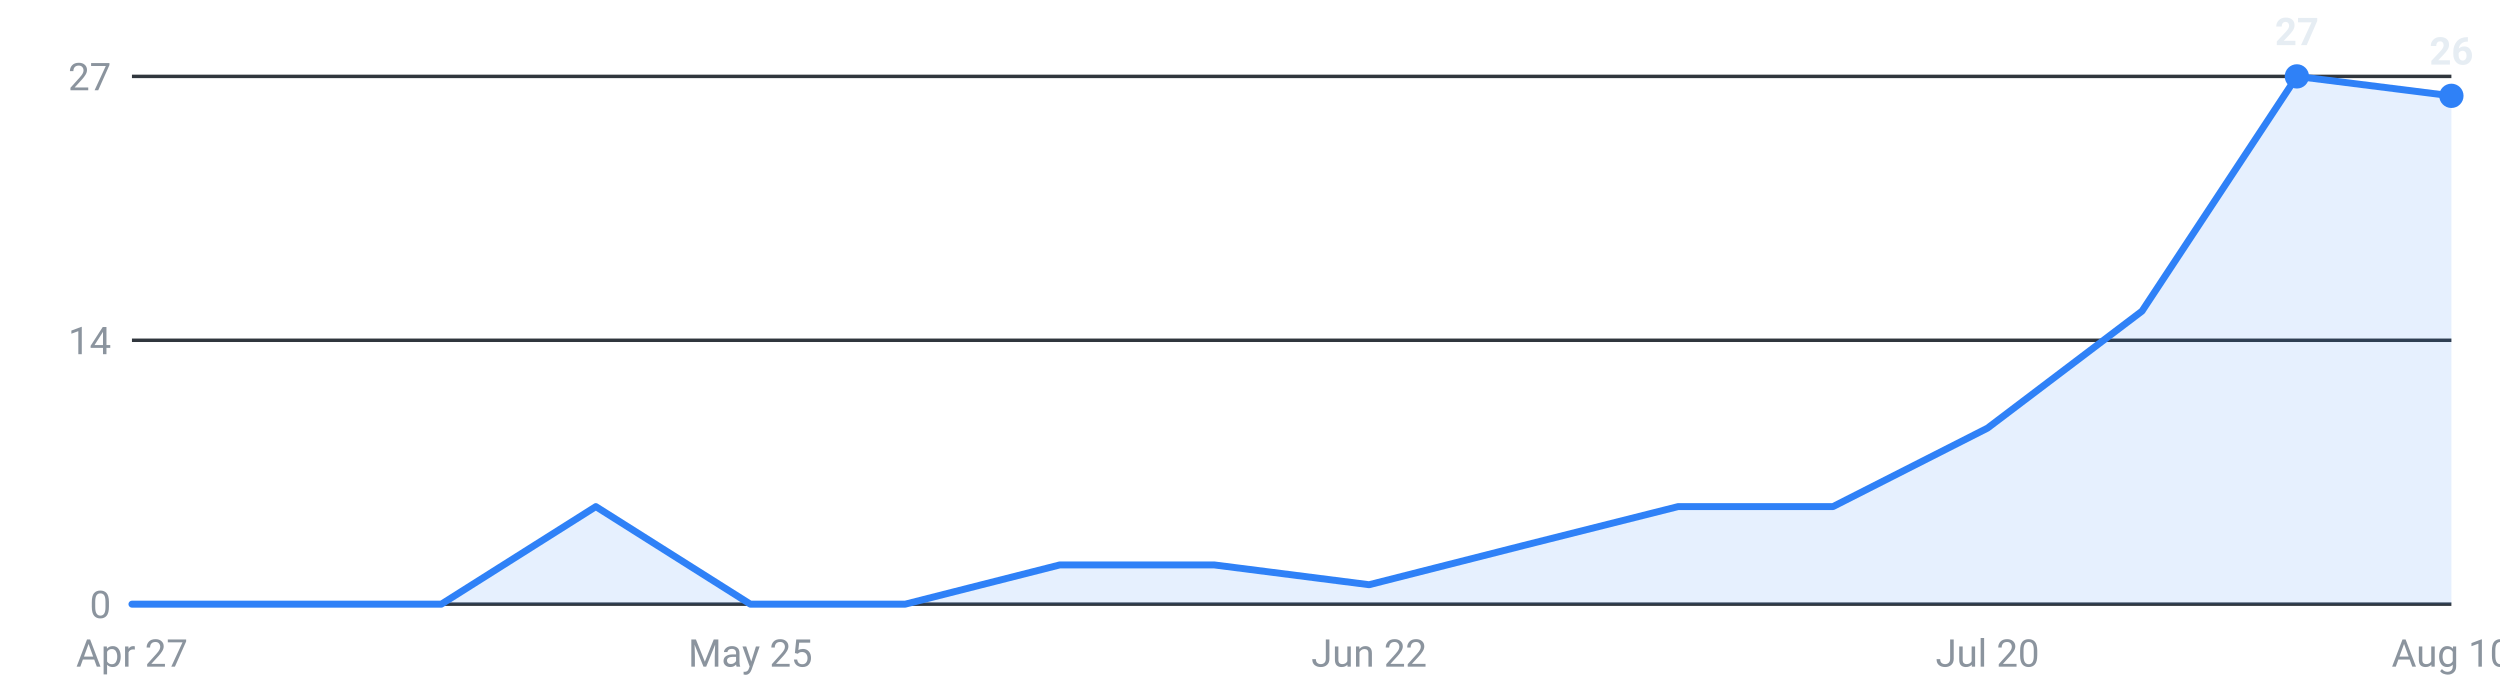
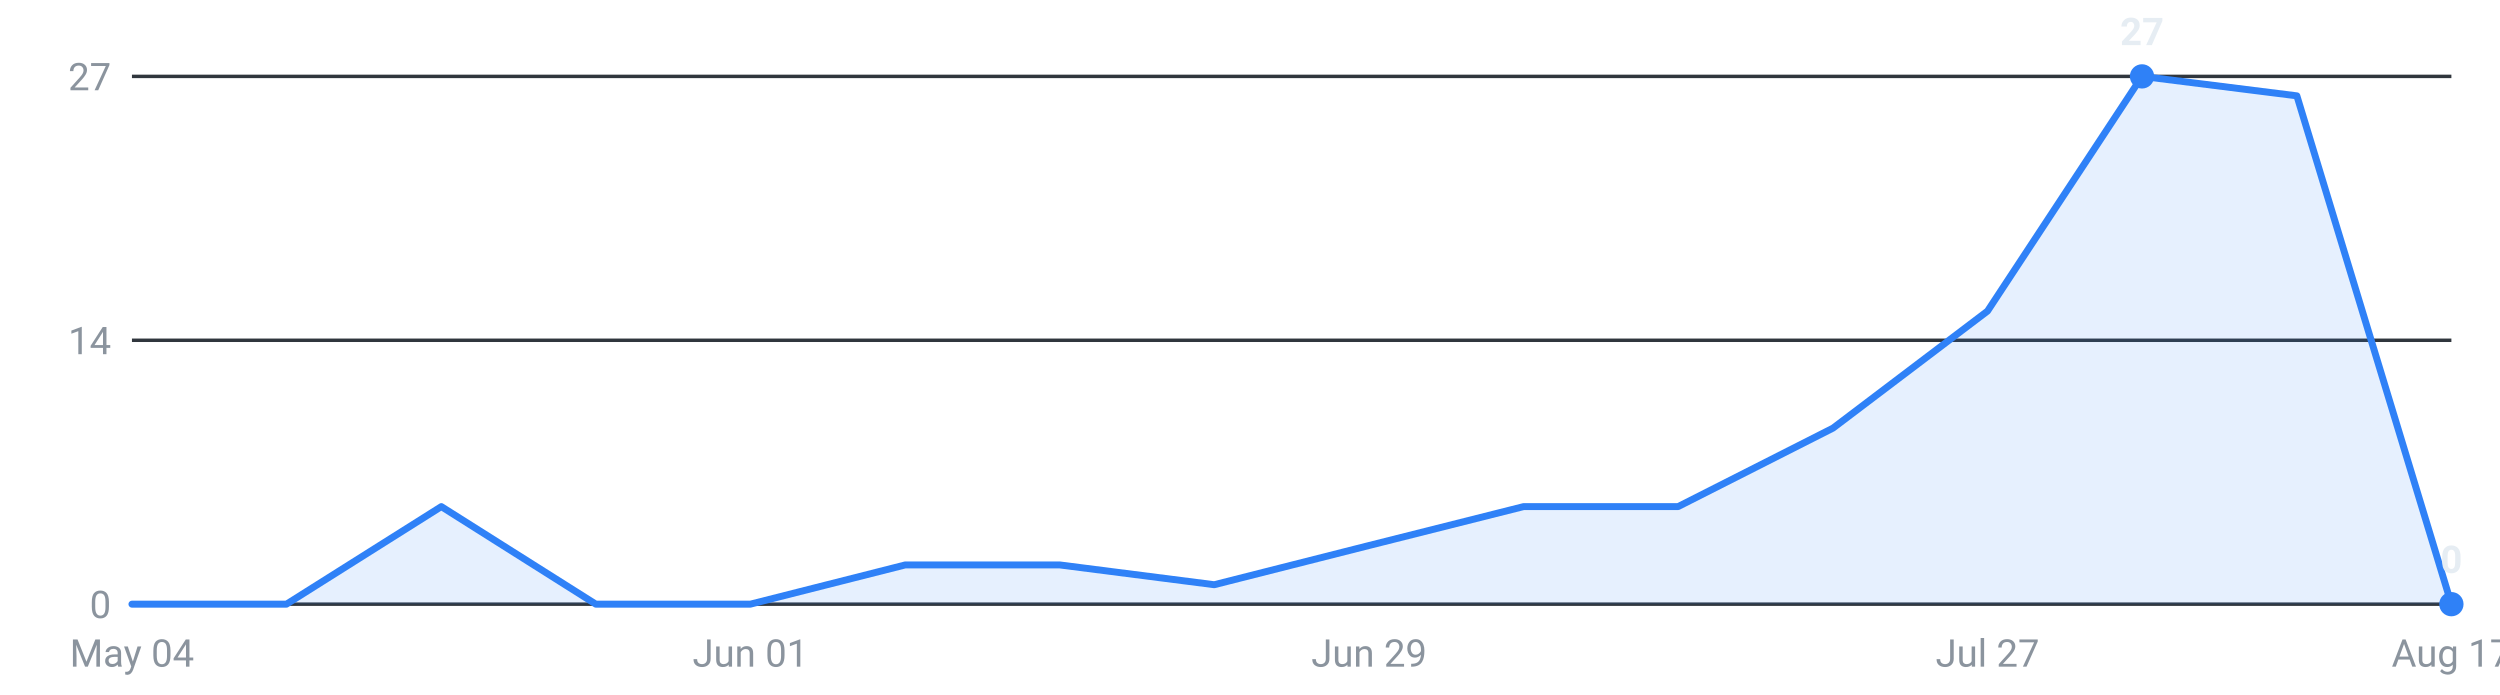
<svg xmlns="http://www.w3.org/2000/svg" viewBox="0 0 720 200" width="720" height="200" role="img" aria-label="Internships posted per week, last 16 weeks">
  <g font-family="-apple-system,Segoe UI,Roboto,sans-serif" font-size="11">
    <line x1="38" y1="174.0" x2="706" y2="174.0" stroke="#30363d" stroke-width="1" />
    <text x="32" y="178.0" text-anchor="end" fill="#8b949e">0</text>
    <line x1="38" y1="98.0" x2="706" y2="98.0" stroke="#30363d" stroke-width="1" />
    <text x="32" y="102.0" text-anchor="end" fill="#8b949e">14</text>
    <line x1="38" y1="22.0" x2="706" y2="22.0" stroke="#30363d" stroke-width="1" />
    <text x="32" y="26.0" text-anchor="end" fill="#8b949e">27</text>
-     <path d="M38.0,174 L38.0,174.0 L82.5,174.0 L127.1,174.0 L171.6,145.9 L216.1,174.0 L260.7,174.0 L305.2,162.7 L349.7,162.7 L394.3,168.4 L438.8,157.1 L483.3,145.9 L527.9,145.9 L572.4,123.3 L616.9,89.6 L661.5,22.0 L706.0,27.6 L706.0,174 Z" fill="#2f81f7" fill-opacity="0.12" />
-     <polyline points="38.0,174.0 82.5,174.0 127.1,174.0 171.6,145.9 216.1,174.0 260.7,174.0 305.2,162.7 349.7,162.7 394.3,168.4 438.8,157.1 483.3,145.9 527.9,145.9 572.4,123.3 616.9,89.6 661.5,22.0 706.0,27.6" fill="none" stroke="#2f81f7" stroke-width="2" stroke-linejoin="round" stroke-linecap="round" />
-     <circle cx="661.5" cy="22.0" r="3.5" fill="#2f81f7" />
-     <text x="661.5" y="13.0" text-anchor="middle" fill="#e6edf3" font-weight="600">27</text>
-     <circle cx="706.0" cy="27.6" r="3.5" fill="#2f81f7" />
-     <text x="706.0" y="18.6" text-anchor="middle" fill="#e6edf3" font-weight="600">26</text>
-     <text x="38.0" y="192" text-anchor="middle" fill="#8b949e">Apr 27</text>
-     <text x="216.1" y="192" text-anchor="middle" fill="#8b949e">May 25</text>
-     <text x="394.3" y="192" text-anchor="middle" fill="#8b949e">Jun 22</text>
-     <text x="572.4" y="192" text-anchor="middle" fill="#8b949e">Jul 20</text>
-     <text x="706.0" y="192" text-anchor="middle" fill="#8b949e">Aug 10</text>
+     <path d="M38.0,174 L38.0,174.0 L82.5,174.0 L127.1,145.9 L171.6,174.0 L216.1,174.0 L260.7,162.7 L305.2,162.7 L349.7,168.4 L394.3,157.1 L438.8,145.9 L483.3,145.9 L527.9,123.3 L572.4,89.6 L616.9,22.0 L661.5,27.6 L706.0,174.0 L706.0,174 Z" fill="#2f81f7" fill-opacity="0.12" />
+     <polyline points="38.0,174.0 82.5,174.0 127.1,145.9 171.6,174.0 216.1,174.0 260.7,162.7 305.2,162.7 349.7,168.4 394.3,157.1 438.8,145.9 483.3,145.9 527.9,123.3 572.4,89.6 616.9,22.0 661.5,27.6 706.0,174.0" fill="none" stroke="#2f81f7" stroke-width="2" stroke-linejoin="round" stroke-linecap="round" />
+     <circle cx="616.9" cy="22.0" r="3.5" fill="#2f81f7" />
+     <text x="616.9" y="13.0" text-anchor="middle" fill="#e6edf3" font-weight="600">27</text>
+     <circle cx="706.0" cy="174.0" r="3.5" fill="#2f81f7" />
+     <text x="706.0" y="165.0" text-anchor="middle" fill="#e6edf3" font-weight="600">0</text>
+     <text x="38.0" y="192" text-anchor="middle" fill="#8b949e">May 04</text>
+     <text x="216.1" y="192" text-anchor="middle" fill="#8b949e">Jun 01</text>
+     <text x="394.3" y="192" text-anchor="middle" fill="#8b949e">Jun 29</text>
+     <text x="572.4" y="192" text-anchor="middle" fill="#8b949e">Jul 27</text>
+     <text x="706.0" y="192" text-anchor="middle" fill="#8b949e">Aug 17</text>
  </g>
</svg>
